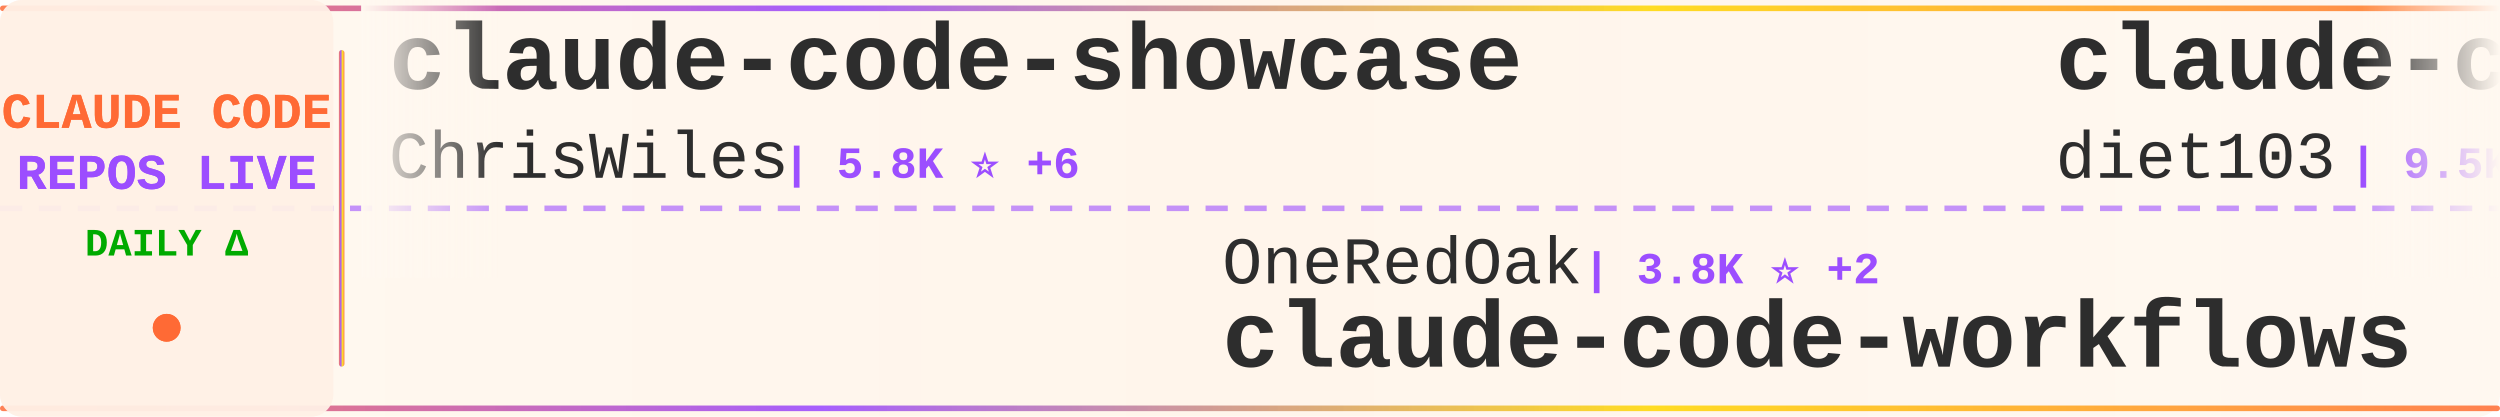
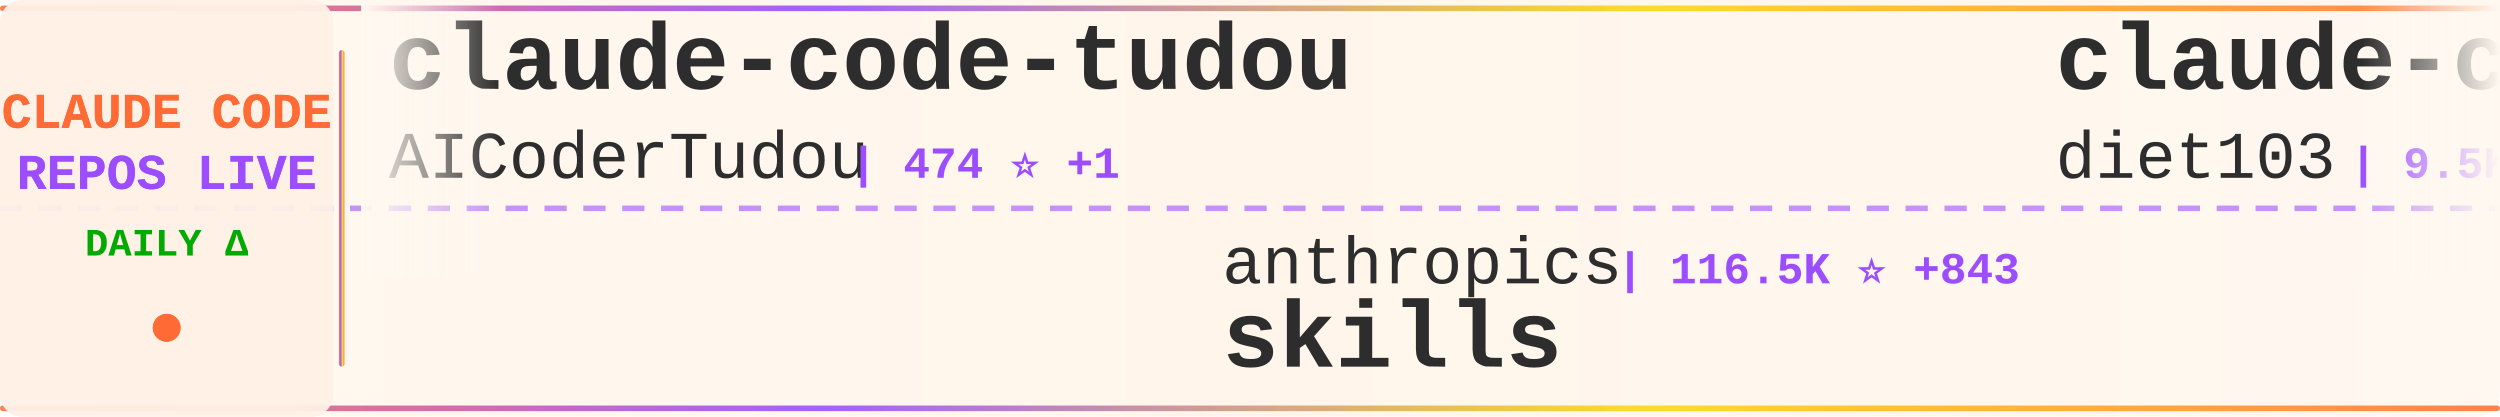
<svg xmlns="http://www.w3.org/2000/svg" width="900" height="150">
  <defs>
    <linearGradient id="tickerBg" x1="0%" y1="0%" x2="100%" y2="0%">
      <stop offset="0%" style="stop-color:#fff8f0;stop-opacity:0.98" />
      <stop offset="50%" style="stop-color:#fff5eb;stop-opacity:1" />
      <stop offset="100%" style="stop-color:#fff8f0;stop-opacity:0.98" />
    </linearGradient>
    <linearGradient id="borderGrad" x1="0%" y1="0%" x2="100%" y2="0%">
      <stop offset="0%" style="stop-color:#FF6B35;stop-opacity:0.85">
        <animate attributeName="stop-opacity" values="0.85;1;0.85" dur="2s" repeatCount="indefinite" />
      </stop>
      <stop offset="33%" style="stop-color:#9C4EFF;stop-opacity:0.9">
        <animate attributeName="stop-opacity" values="0.9;1;0.9" dur="2.2s" repeatCount="indefinite" />
      </stop>
      <stop offset="66%" style="stop-color:#FFD700;stop-opacity:0.85">
        <animate attributeName="stop-opacity" values="0.85;1;0.85" dur="1.8s" repeatCount="indefinite" />
      </stop>
      <stop offset="100%" style="stop-color:#FF6B35;stop-opacity:0.85">
        <animate attributeName="stop-opacity" values="0.85;1;0.85" dur="2s" repeatCount="indefinite" />
      </stop>
    </linearGradient>
    <filter id="textGlow">
      <feGaussianBlur stdDeviation="0.15" result="coloredBlur" />
      <feMerge>
        <feMergeNode in="coloredBlur" />
        <feMergeNode in="SourceGraphic" />
      </feMerge>
    </filter>
    <filter id="metricGlow">
      <feGaussianBlur stdDeviation="0.2" result="coloredBlur" />
      <feMerge>
        <feMergeNode in="coloredBlur" />
        <feMergeNode in="SourceGraphic" />
      </feMerge>
    </filter>
    <linearGradient id="leftFade" x1="0%" y1="0%" x2="100%" y2="0%">
      <stop offset="0%" style="stop-color:#fff8f0;stop-opacity:1" />
      <stop offset="100%" style="stop-color:#fff8f0;stop-opacity:0" />
    </linearGradient>
    <linearGradient id="rightFade" x1="0%" y1="0%" x2="100%" y2="0%">
      <stop offset="0%" style="stop-color:#fff8f0;stop-opacity:0" />
      <stop offset="100%" style="stop-color:#fff8f0;stop-opacity:1" />
    </linearGradient>
  </defs>
  <rect width="900" height="150" fill="url(#tickerBg)" rx="8" />
  <rect x="0" y="2" width="900" height="2" fill="url(#borderGrad)" rx="1" />
  <rect x="0" y="146" width="900" height="2" fill="url(#borderGrad)" rx="1" />
  <line x1="0" y1="75" x2="900" y2="75" stroke="#9C4EFF" stroke-width="2" stroke-dasharray="8 6" opacity="0.6" />
  <rect x="0" y="0" width="120" height="150" fill="#fff0e6" opacity="0.95" rx="8" />
  <text x="60" y="46" font-family="'Courier New', monospace" font-size="18" font-weight="bold" fill="#FF6B35" text-anchor="middle" filter="url(#textGlow)">
    CLAUDE CODE
  </text>
  <text x="60" y="68" font-family="'Courier New', monospace" font-size="18" font-weight="bold" fill="#9C4EFF" text-anchor="middle" filter="url(#textGlow)">
    REPOS LIVE
  </text>
  <text x="60" y="92" font-family="'Courier New', monospace" font-size="14" font-weight="bold" fill="#00aa00" text-anchor="middle">
    DAILY Δ
  </text>
  <circle cx="60" cy="118" r="5" fill="#FF6B35" filter="url(#metricGlow)">
    <animate attributeName="r" values="4;6;4" dur="1.5s" repeatCount="indefinite" />
    <animate attributeName="opacity" values="0.6;1;0.6" dur="1.5s" repeatCount="indefinite" />
  </circle>
  <rect x="122" y="18" width="2" height="114" fill="url(#borderGrad)" rx="1" />
  <clipPath id="tickerClip">
    <rect x="130" y="0" width="770" height="150" />
  </clipPath>
  <g clip-path="url(#tickerClip)">
    <g id="tickerItems">
      <animateTransform attributeName="transform" attributeType="XML" type="translate" from="0 0" to="-3000 0" dur="54s" repeatCount="indefinite" />
      <g transform="translate(0, 0)">
-         <text x="140" y="32" font-family="'Courier New', monospace" font-size="34" font-weight="bold" fill="#2d2d2d">claude-code-showcase</text>
-         <text x="140" y="64" font-family="'Courier New', monospace" font-size="24" font-weight="normal" fill="#2d2d2d" opacity="1.0">ChrisWiles</text>
-         <text x="282" y="64" font-family="'Courier New', monospace" font-size="16" font-weight="bold" fill="#9C4EFF"> | 5.8K ⭐ +6</text>
+         <text x="140" y="32" font-family="'Courier New', monospace" font-size="34" font-weight="bold" fill="#2d2d2d">claude-code-tudou</text>
+         <text x="140" y="64" font-family="'Courier New', monospace" font-size="24" font-weight="normal" fill="#2d2d2d" opacity="1.0">AICoderTudou</text>
+         <text x="306" y="64" font-family="'Courier New', monospace" font-size="16" font-weight="bold" fill="#9C4EFF"> | 474 ⭐ +1</text>
      </g>
      <g transform="translate(300, 0)">
-         <text x="140" y="102" font-family="'Courier New', monospace" font-size="24" font-weight="normal" fill="#2d2d2d" opacity="1.0">OneRedOak</text>
-         <text x="270" y="102" font-family="'Courier New', monospace" font-size="16" font-weight="bold" fill="#9C4EFF"> | 3.8K ⭐ +2</text>
-         <text x="140" y="132" font-family="'Courier New', monospace" font-size="34" font-weight="bold" fill="#2d2d2d">claude-code-workflows</text>
+         <text x="140" y="102" font-family="'Courier New', monospace" font-size="24" font-weight="normal" fill="#2d2d2d" opacity="1.0">anthropics</text>
+         <text x="282" y="102" font-family="'Courier New', monospace" font-size="16" font-weight="bold" fill="#9C4EFF"> | 116.5K ⭐ +843</text>
+         <text x="140" y="132" font-family="'Courier New', monospace" font-size="34" font-weight="bold" fill="#2d2d2d">skills</text>
      </g>
      <g transform="translate(600, 0)">
        <text x="140" y="32" font-family="'Courier New', monospace" font-size="34" font-weight="bold" fill="#2d2d2d">claude-code-infrastructu...</text>
        <text x="140" y="64" font-family="'Courier New', monospace" font-size="24" font-weight="normal" fill="#2d2d2d" opacity="1.0">diet103</text>
-         <text x="246" y="64" font-family="'Courier New', monospace" font-size="16" font-weight="bold" fill="#9C4EFF"> | 9.5K ⭐ +9</text>
+         <text x="246" y="64" font-family="'Courier New', monospace" font-size="16" font-weight="bold" fill="#9C4EFF"> | 9.5K ⭐ +10</text>
      </g>
      <g transform="translate(900, 0)">
-         <text x="140" y="102" font-family="'Courier New', monospace" font-size="24" font-weight="normal" fill="#2d2d2d" opacity="1.0">Maciek-roboblog</text>
-         <text x="342" y="102" font-family="'Courier New', monospace" font-size="16" font-weight="bold" fill="#9C4EFF"> | 7.5K ⭐ +17</text>
-         <text x="140" y="132" font-family="'Courier New', monospace" font-size="34" font-weight="bold" fill="#2d2d2d">Claude-Code-Usage-Monito...</text>
+         <text x="140" y="102" font-family="'Courier New', monospace" font-size="24" font-weight="normal" fill="#2d2d2d" opacity="1.0">carlvellotti</text>
+         <text x="306" y="102" font-family="'Courier New', monospace" font-size="16" font-weight="bold" fill="#9C4EFF"> | 1.8K ⭐ +13</text>
+         <text x="140" y="132" font-family="'Courier New', monospace" font-size="34" font-weight="bold" fill="#2d2d2d">claude-code-pm-course</text>
      </g>
      <g transform="translate(1200, 0)">
-         <text x="140" y="32" font-family="'Courier New', monospace" font-size="34" font-weight="bold" fill="#2d2d2d">edmunds-claude-code</text>
-         <text x="140" y="64" font-family="'Courier New', monospace" font-size="24" font-weight="normal" fill="#2d2d2d" opacity="1.0">edmund-io</text>
-         <text x="270" y="64" font-family="'Courier New', monospace" font-size="16" font-weight="bold" fill="#9C4EFF"> | 1.4K ⭐ +2</text>
+         <text x="140" y="32" font-family="'Courier New', monospace" font-size="34" font-weight="bold" fill="#2d2d2d">claude-code</text>
+         <text x="140" y="64" font-family="'Courier New', monospace" font-size="24" font-weight="normal" fill="#2d2d2d" opacity="1.0">VineeTagarwaL-code</text>
+         <text x="378" y="64" font-family="'Courier New', monospace" font-size="16" font-weight="bold" fill="#9C4EFF"> | 271 ⭐ +1</text>
      </g>
      <g transform="translate(1500, 0)">
-         <text x="140" y="102" font-family="'Courier New', monospace" font-size="24" font-weight="normal" fill="#2d2d2d" opacity="1.0">KimYx0207</text>
-         <text x="270" y="102" font-family="'Courier New', monospace" font-size="16" font-weight="bold" fill="#9C4EFF"> | 3.2K ⭐ +35</text>
-         <text x="140" y="132" font-family="'Courier New', monospace" font-size="34" font-weight="bold" fill="#2d2d2d">Claude-Code-x-OpenClaw-G...</text>
+         <text x="140" y="102" font-family="'Courier New', monospace" font-size="24" font-weight="normal" fill="#2d2d2d" opacity="1.0">ponponon</text>
+         <text x="258" y="102" font-family="'Courier New', monospace" font-size="16" font-weight="bold" fill="#9C4EFF"> | 2.1K ⭐ +12</text>
+         <text x="140" y="132" font-family="'Courier New', monospace" font-size="34" font-weight="bold" fill="#2d2d2d">claude_code_src</text>
      </g>
      <g transform="translate(1800, 0)">
-         <text x="140" y="32" font-family="'Courier New', monospace" font-size="34" font-weight="bold" fill="#2d2d2d">claude-code</text>
-         <text x="140" y="64" font-family="'Courier New', monospace" font-size="24" font-weight="normal" fill="#2d2d2d" opacity="1.0">lowcortisolprogrammer</text>
-         <text x="414" y="64" font-family="'Courier New', monospace" font-size="16" font-weight="bold" fill="#9C4EFF"> | 171 ⭐</text>
+         <text x="140" y="32" font-family="'Courier New', monospace" font-size="34" font-weight="bold" fill="#2d2d2d">claude-code-rev</text>
+         <text x="140" y="64" font-family="'Courier New', monospace" font-size="24" font-weight="normal" fill="#2d2d2d" opacity="1.0">oboard</text>
+         <text x="234" y="64" font-family="'Courier New', monospace" font-size="16" font-weight="bold" fill="#9C4EFF"> | 2.9K ⭐ +19</text>
      </g>
      <g transform="translate(2100, 0)">
-         <text x="140" y="102" font-family="'Courier New', monospace" font-size="24" font-weight="normal" fill="#2d2d2d" opacity="1.0">Piebald-AI</text>
-         <text x="282" y="102" font-family="'Courier New', monospace" font-size="16" font-weight="bold" fill="#9C4EFF"> | 8.7K ⭐ +44</text>
-         <text x="140" y="132" font-family="'Courier New', monospace" font-size="34" font-weight="bold" fill="#2d2d2d">claude-code-system-promp...</text>
+         <text x="140" y="102" font-family="'Courier New', monospace" font-size="24" font-weight="normal" fill="#2d2d2d" opacity="1.0">freestylefly</text>
+         <text x="306" y="102" font-family="'Courier New', monospace" font-size="16" font-weight="bold" fill="#9C4EFF"> | 120 ⭐</text>
+         <text x="140" y="132" font-family="'Courier New', monospace" font-size="34" font-weight="bold" fill="#2d2d2d">claude-code</text>
      </g>
      <g transform="translate(2400, 0)">
-         <text x="140" y="32" font-family="'Courier New', monospace" font-size="34" font-weight="bold" fill="#2d2d2d">free-claude-code</text>
-         <text x="140" y="64" font-family="'Courier New', monospace" font-size="24" font-weight="normal" fill="#2d2d2d" opacity="1.0">Alishahryar1</text>
-         <text x="306" y="64" font-family="'Courier New', monospace" font-size="16" font-weight="bold" fill="#9C4EFF"> | 1.9K ⭐ +16</text>
+         <text x="140" y="32" font-family="'Courier New', monospace" font-size="34" font-weight="bold" fill="#2d2d2d">claudecodeui</text>
+         <text x="140" y="64" font-family="'Courier New', monospace" font-size="24" font-weight="normal" fill="#2d2d2d" opacity="1.0">siteboon</text>
+         <text x="258" y="64" font-family="'Courier New', monospace" font-size="16" font-weight="bold" fill="#9C4EFF"> | 9.8K ⭐ +45</text>
      </g>
      <g transform="translate(2700, 0)">
-         <text x="140" y="102" font-family="'Courier New', monospace" font-size="24" font-weight="normal" fill="#2d2d2d" opacity="1.0">JrCx7scC</text>
-         <text x="258" y="102" font-family="'Courier New', monospace" font-size="16" font-weight="bold" fill="#9C4EFF"> | 336 ⭐ +2</text>
-         <text x="140" y="132" font-family="'Courier New', monospace" font-size="34" font-weight="bold" fill="#2d2d2d">claude-code-source</text>
+         <text x="140" y="102" font-family="'Courier New', monospace" font-size="24" font-weight="normal" fill="#2d2d2d" opacity="1.0">zstmfhy</text>
+         <text x="246" y="102" font-family="'Courier New', monospace" font-size="16" font-weight="bold" fill="#9C4EFF"> | 191 ⭐</text>
+         <text x="140" y="132" font-family="'Courier New', monospace" font-size="34" font-weight="bold" fill="#2d2d2d">Claude-code</text>
      </g>
      <g transform="translate(3000, 0)">
-         <text x="140" y="32" font-family="'Courier New', monospace" font-size="34" font-weight="bold" fill="#2d2d2d">claude-code-showcase</text>
-         <text x="140" y="64" font-family="'Courier New', monospace" font-size="24" font-weight="normal" fill="#2d2d2d" opacity="1.0">ChrisWiles</text>
-         <text x="282" y="64" font-family="'Courier New', monospace" font-size="16" font-weight="bold" fill="#9C4EFF"> | 5.8K ⭐ +6</text>
+         <text x="140" y="32" font-family="'Courier New', monospace" font-size="34" font-weight="bold" fill="#2d2d2d">claude-code-tudou</text>
+         <text x="140" y="64" font-family="'Courier New', monospace" font-size="24" font-weight="normal" fill="#2d2d2d" opacity="1.0">AICoderTudou</text>
+         <text x="306" y="64" font-family="'Courier New', monospace" font-size="16" font-weight="bold" fill="#9C4EFF"> | 474 ⭐ +1</text>
      </g>
      <g transform="translate(3300, 0)">
-         <text x="140" y="102" font-family="'Courier New', monospace" font-size="24" font-weight="normal" fill="#2d2d2d" opacity="1.0">OneRedOak</text>
-         <text x="270" y="102" font-family="'Courier New', monospace" font-size="16" font-weight="bold" fill="#9C4EFF"> | 3.8K ⭐ +2</text>
-         <text x="140" y="132" font-family="'Courier New', monospace" font-size="34" font-weight="bold" fill="#2d2d2d">claude-code-workflows</text>
+         <text x="140" y="102" font-family="'Courier New', monospace" font-size="24" font-weight="normal" fill="#2d2d2d" opacity="1.0">anthropics</text>
+         <text x="282" y="102" font-family="'Courier New', monospace" font-size="16" font-weight="bold" fill="#9C4EFF"> | 116.5K ⭐ +843</text>
+         <text x="140" y="132" font-family="'Courier New', monospace" font-size="34" font-weight="bold" fill="#2d2d2d">skills</text>
      </g>
      <g transform="translate(3600, 0)">
        <text x="140" y="32" font-family="'Courier New', monospace" font-size="34" font-weight="bold" fill="#2d2d2d">claude-code-infrastructu...</text>
        <text x="140" y="64" font-family="'Courier New', monospace" font-size="24" font-weight="normal" fill="#2d2d2d" opacity="1.0">diet103</text>
-         <text x="246" y="64" font-family="'Courier New', monospace" font-size="16" font-weight="bold" fill="#9C4EFF"> | 9.5K ⭐ +9</text>
+         <text x="246" y="64" font-family="'Courier New', monospace" font-size="16" font-weight="bold" fill="#9C4EFF"> | 9.5K ⭐ +10</text>
      </g>
      <g transform="translate(3900, 0)">
-         <text x="140" y="102" font-family="'Courier New', monospace" font-size="24" font-weight="normal" fill="#2d2d2d" opacity="1.0">Maciek-roboblog</text>
-         <text x="342" y="102" font-family="'Courier New', monospace" font-size="16" font-weight="bold" fill="#9C4EFF"> | 7.5K ⭐ +17</text>
-         <text x="140" y="132" font-family="'Courier New', monospace" font-size="34" font-weight="bold" fill="#2d2d2d">Claude-Code-Usage-Monito...</text>
+         <text x="140" y="102" font-family="'Courier New', monospace" font-size="24" font-weight="normal" fill="#2d2d2d" opacity="1.0">carlvellotti</text>
+         <text x="306" y="102" font-family="'Courier New', monospace" font-size="16" font-weight="bold" fill="#9C4EFF"> | 1.8K ⭐ +13</text>
+         <text x="140" y="132" font-family="'Courier New', monospace" font-size="34" font-weight="bold" fill="#2d2d2d">claude-code-pm-course</text>
      </g>
    </g>
  </g>
  <rect x="130" y="0" width="50" height="100" fill="url(#leftFade)" />
  <rect x="850" y="0" width="50" height="100" fill="url(#rightFade)" />
</svg>
